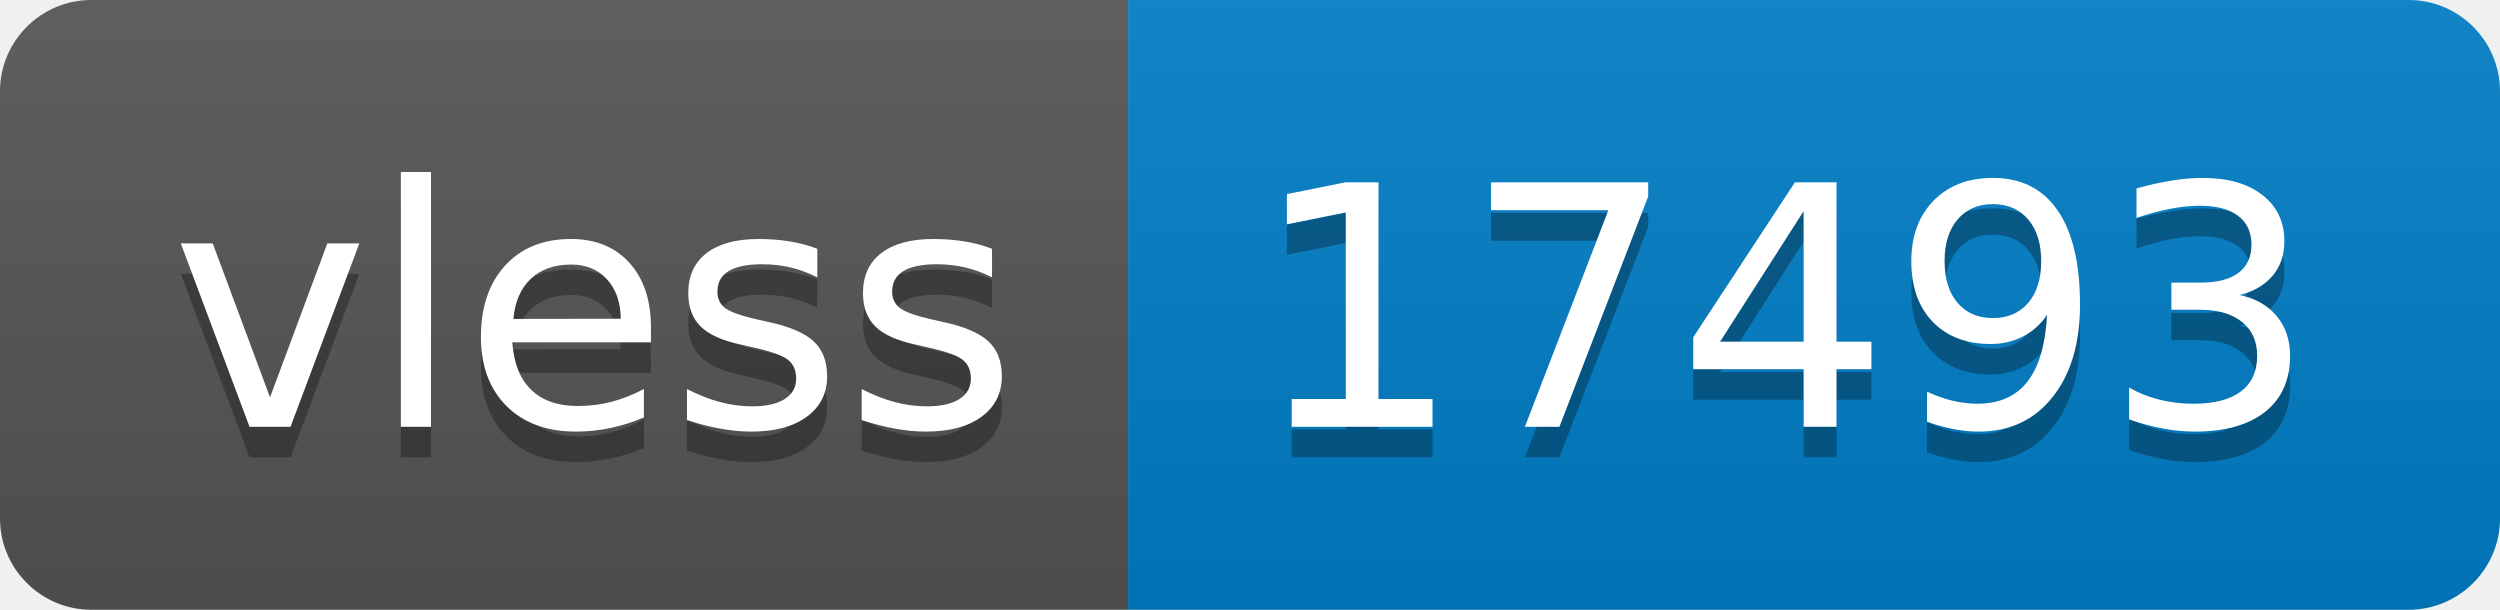
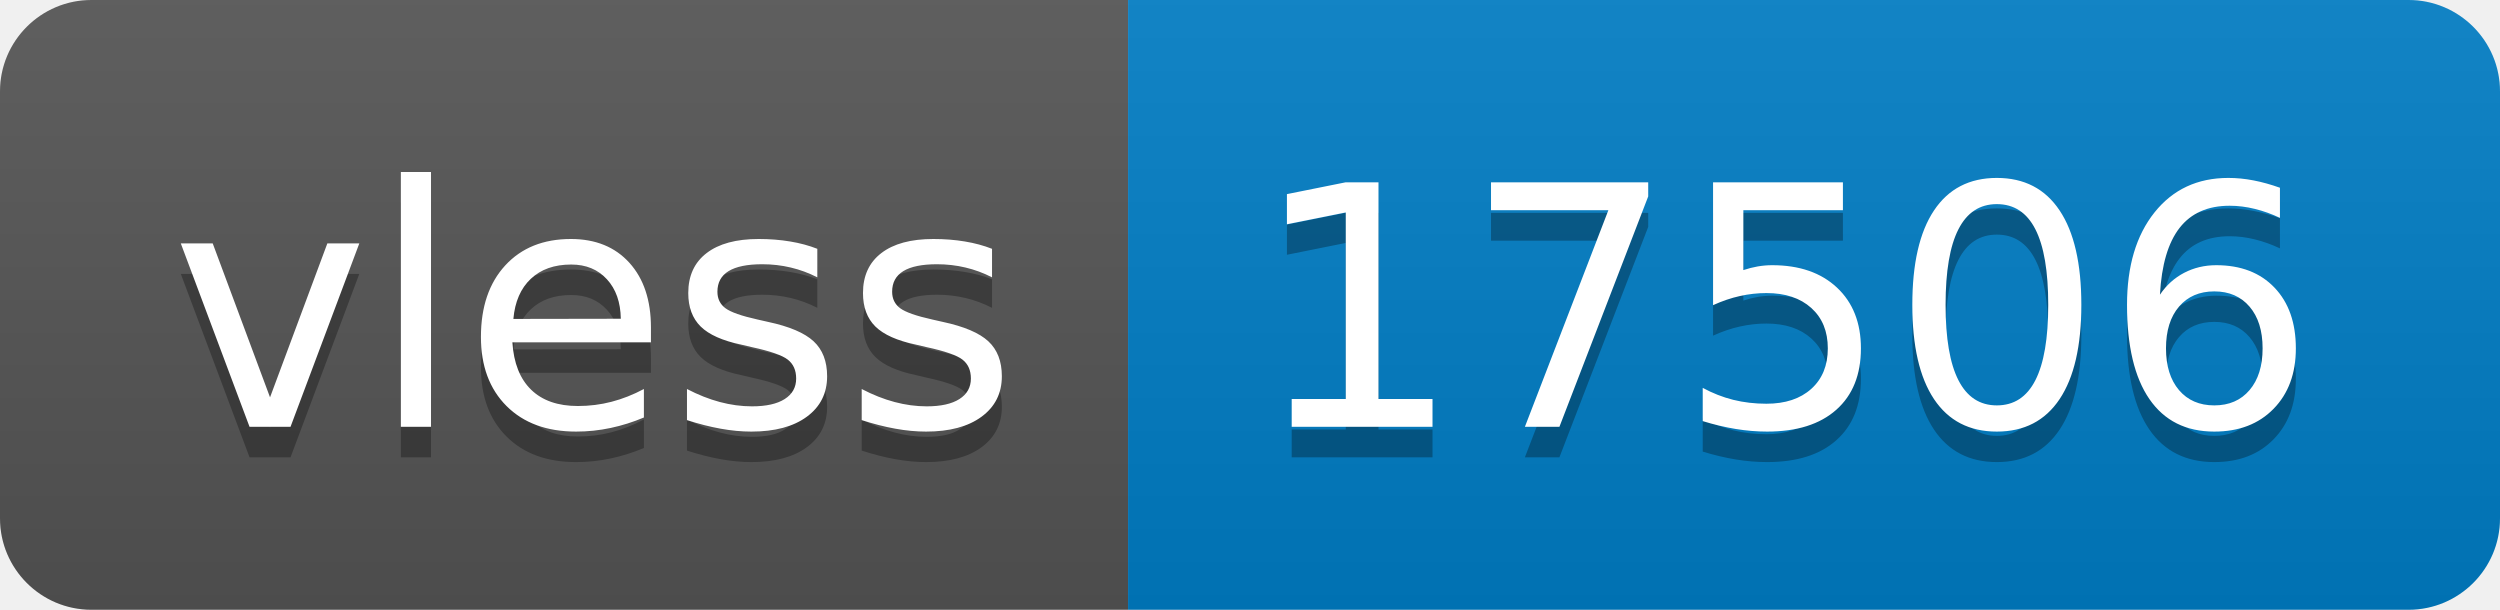
- <svg xmlns="http://www.w3.org/2000/svg" width="82" height="20" role="img" aria-label="vless: 17493">
+ <svg xmlns="http://www.w3.org/2000/svg" width="82" height="20" role="img" aria-label="vless: 17506">
  <linearGradient id="s" x2="0" y2="100%">
    <stop offset="0" stop-color="#bbb" stop-opacity=".1" />
    <stop offset="1" stop-opacity=".1" />
  </linearGradient>
  <clipPath id="r">
    <rect width="82" height="20" rx="3" fill="#fff" />
  </clipPath>
  <g clip-path="url(#r)">
    <rect width="37" height="20" fill="#555" />
    <rect x="37" width="45" height="20" fill="#007ec6" />
    <rect width="82" height="20" fill="url(#s)" />
  </g>
  <g fill="#fff" text-anchor="middle" font-family="Verdana,Geneva,DejaVu Sans,sans-serif" text-rendering="geometricPrecision" font-size="110">
    <text aria-hidden="true" x="195" y="150" fill="#010101" fill-opacity=".3" transform="scale(.1)" textLength="270">vless</text>
    <text x="195" y="140" transform="scale(.1)" fill="#fff" textLength="270">vless</text>
-     <text aria-hidden="true" x="585" y="150" fill="#010101" fill-opacity=".3" transform="scale(.1)" textLength="350">17493</text>
-     <text x="585" y="140" transform="scale(.1)" fill="#fff" textLength="350">17493</text>
+     <text aria-hidden="true" x="585" y="150" fill="#010101" fill-opacity=".3" transform="scale(.1)" textLength="350">17506</text>
+     <text x="585" y="140" transform="scale(.1)" fill="#fff" textLength="350">17506</text>
  </g>
</svg>
